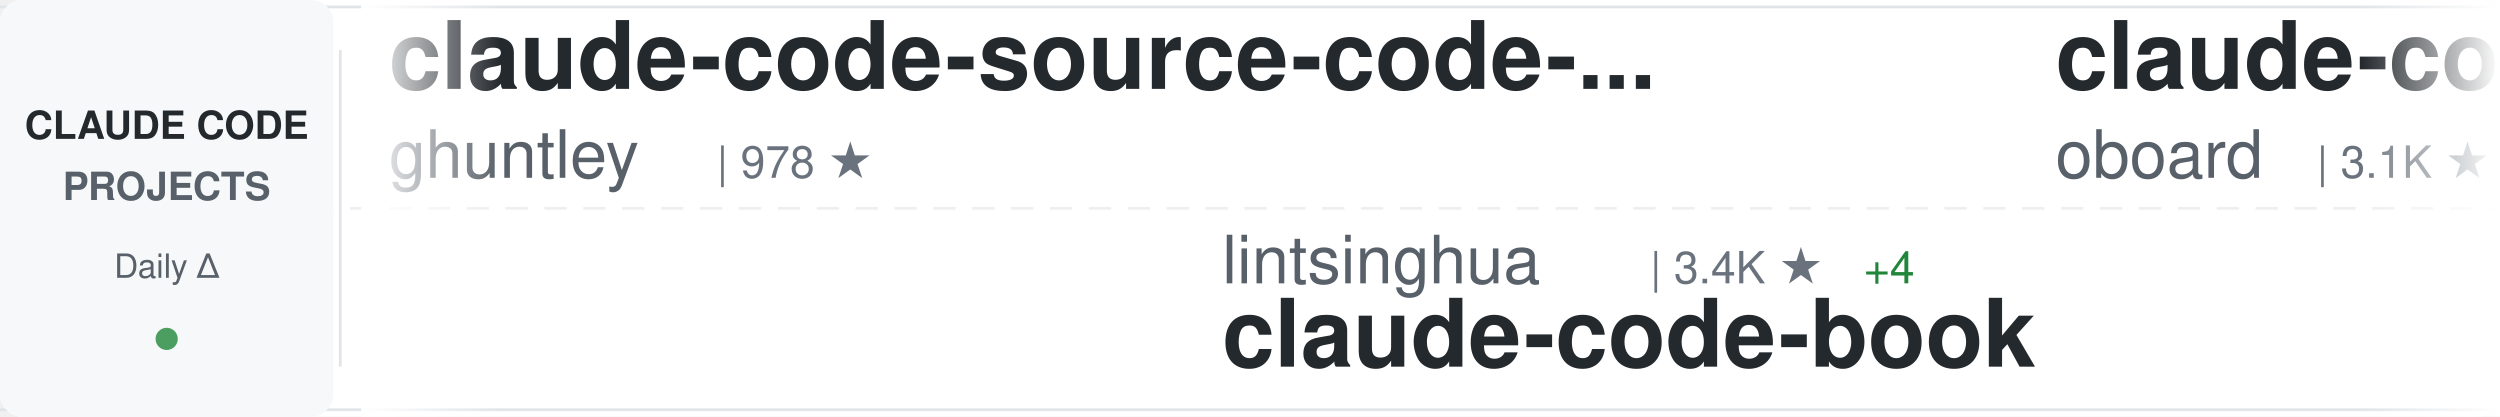
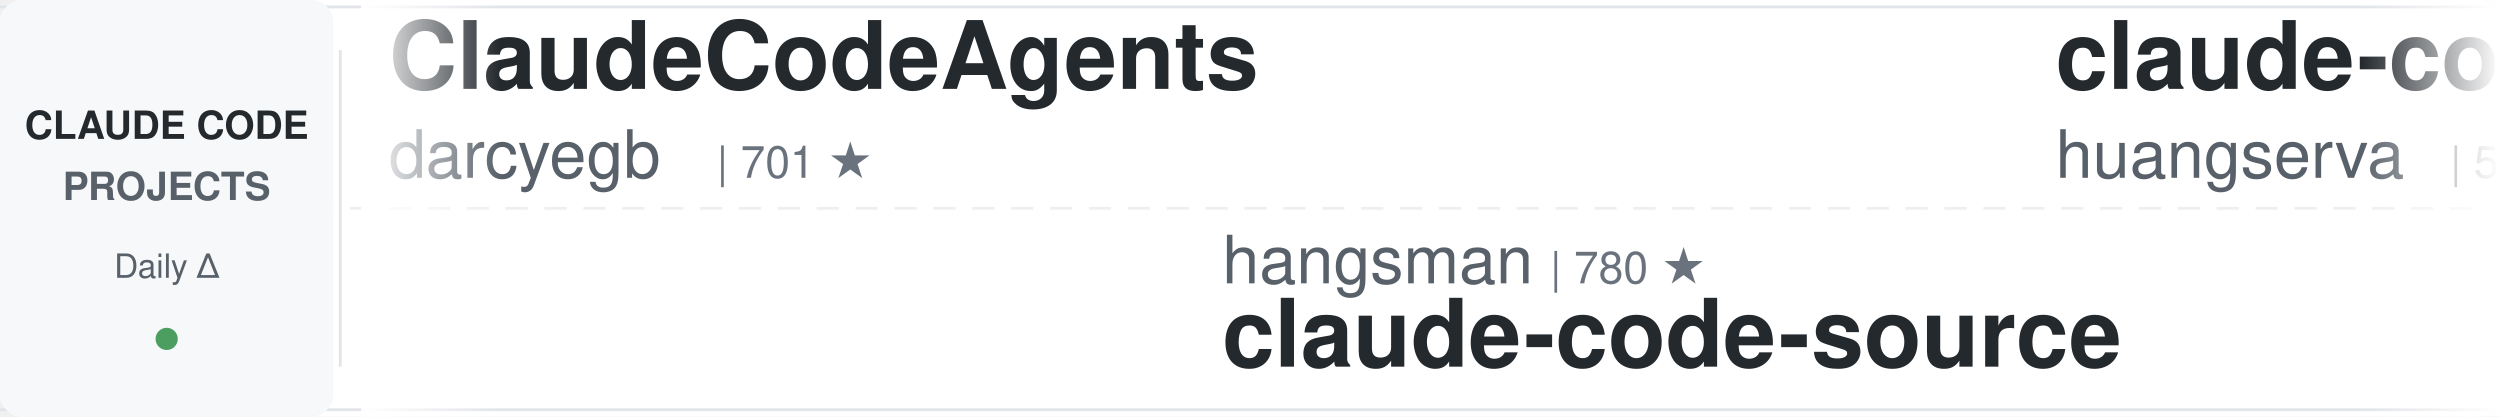
<svg xmlns="http://www.w3.org/2000/svg" width="900" height="150">
  <defs>
    <linearGradient id="awesomeLeftFade" x1="0%" y1="0%" x2="100%" y2="0%">
      <stop offset="0%" style="stop-color:#ffffff;stop-opacity:1" />
      <stop offset="100%" style="stop-color:#ffffff;stop-opacity:0" />
    </linearGradient>
    <linearGradient id="awesomeRightFade" x1="0%" y1="0%" x2="100%" y2="0%">
      <stop offset="0%" style="stop-color:#ffffff;stop-opacity:0" />
      <stop offset="100%" style="stop-color:#ffffff;stop-opacity:1" />
    </linearGradient>
  </defs>
  <rect width="900" height="150" fill="#ffffff" rx="8" />
  <rect x="0" y="2" width="900" height="1" fill="#e1e4e8" />
  <rect x="0" y="147" width="900" height="1" fill="#e1e4e8" />
  <line x1="0" y1="75" x2="900" y2="75" stroke="#e1e4e8" stroke-width="1" stroke-dasharray="8 6" opacity="0.6" />
  <rect x="0" y="0" width="120" height="150" fill="#f6f8fa" rx="8" />
  <text x="60" y="50" font-family="-apple-system, BlinkMacSystemFont, 'Segoe UI', Helvetica, Arial, sans-serif" font-size="14" font-weight="600" fill="#24292e" text-anchor="middle">CLAUDE CODE</text>
  <text x="60" y="72" font-family="-apple-system, BlinkMacSystemFont, 'Segoe UI', Helvetica, Arial, sans-serif" font-size="14" font-weight="600" fill="#586069" text-anchor="middle">PROJECTS</text>
  <text x="60" y="100" font-family="-apple-system, BlinkMacSystemFont, 'Segoe UI', Helvetica, Arial, sans-serif" font-size="12" font-weight="500" fill="#586069" text-anchor="middle">Daily Δ</text>
  <circle cx="60" cy="122" r="4" fill="#22863a" opacity="0.8" />
  <rect x="122" y="18" width="1" height="114" fill="#e1e4e8" />
  <clipPath id="awesomeTickerClip">
    <rect x="130" y="0" width="770" height="150" />
  </clipPath>
  <g clip-path="url(#awesomeTickerClip)">
    <g id="awesomeTickerItems">
      <animateTransform attributeName="transform" attributeType="XML" type="translate" from="0 0" to="-3000 0" dur="54s" repeatCount="indefinite" />
      <g transform="translate(0, 0)">
-         <text x="140" y="32" font-family="-apple-system, BlinkMacSystemFont, 'Segoe UI', Helvetica, Arial, sans-serif" font-size="34" font-weight="600" fill="#24292e">claude-code-source-code-...</text>
-         <text x="140" y="64" font-family="-apple-system, BlinkMacSystemFont, 'Segoe UI', Helvetica, Arial, sans-serif" font-size="24" font-weight="400" fill="#586069">ghuntley</text>
-         <text x="258" y="64" font-family="-apple-system, BlinkMacSystemFont, 'Segoe UI', Helvetica, Arial, sans-serif" font-size="16" font-weight="500" fill="#6a737d">| 978 ★</text>
+         <text x="140" y="32" font-family="-apple-system, BlinkMacSystemFont, 'Segoe UI', Helvetica, Arial, sans-serif" font-size="34" font-weight="600" fill="#24292e">ClaudeCodeAgents</text>
+         <text x="140" y="64" font-family="-apple-system, BlinkMacSystemFont, 'Segoe UI', Helvetica, Arial, sans-serif" font-size="24" font-weight="400" fill="#586069">darcyegb</text>
+         <text x="258" y="64" font-family="-apple-system, BlinkMacSystemFont, 'Segoe UI', Helvetica, Arial, sans-serif" font-size="16" font-weight="500" fill="#6a737d">| 701 ★</text>
      </g>
      <g transform="translate(300, 0)">
-         <text x="140" y="102" font-family="-apple-system, BlinkMacSystemFont, 'Segoe UI', Helvetica, Arial, sans-serif" font-size="24" font-weight="400" fill="#586069">lintsinghua</text>
-         <text x="294" y="102" font-family="-apple-system, BlinkMacSystemFont, 'Segoe UI', Helvetica, Arial, sans-serif" font-size="16" font-weight="500" fill="#6a737d">| 3.4K ★</text>
-         <text x="371" y="102" font-family="-apple-system, BlinkMacSystemFont, 'Segoe UI', Helvetica, Arial, sans-serif" font-size="16" font-weight="500" fill="#22863a"> +4</text>
-         <text x="140" y="132" font-family="-apple-system, BlinkMacSystemFont, 'Segoe UI', Helvetica, Arial, sans-serif" font-size="34" font-weight="600" fill="#24292e">claude-code-book</text>
+         <text x="140" y="102" font-family="-apple-system, BlinkMacSystemFont, 'Segoe UI', Helvetica, Arial, sans-serif" font-size="24" font-weight="400" fill="#586069">hangsman</text>
+         <text x="258" y="102" font-family="-apple-system, BlinkMacSystemFont, 'Segoe UI', Helvetica, Arial, sans-serif" font-size="16" font-weight="500" fill="#6a737d">| 780 ★</text>
+         <text x="140" y="132" font-family="-apple-system, BlinkMacSystemFont, 'Segoe UI', Helvetica, Arial, sans-serif" font-size="34" font-weight="600" fill="#24292e">claude-code-source</text>
      </g>
      <g transform="translate(600, 0)">
-         <text x="140" y="32" font-family="-apple-system, BlinkMacSystemFont, 'Segoe UI', Helvetica, Arial, sans-serif" font-size="34" font-weight="600" fill="#24292e">claude-code-rev</text>
-         <text x="140" y="64" font-family="-apple-system, BlinkMacSystemFont, 'Segoe UI', Helvetica, Arial, sans-serif" font-size="24" font-weight="400" fill="#586069">oboard</text>
-         <text x="234" y="64" font-family="-apple-system, BlinkMacSystemFont, 'Segoe UI', Helvetica, Arial, sans-serif" font-size="16" font-weight="500" fill="#6a737d">| 3.1K ★</text>
-         <text x="311" y="64" font-family="-apple-system, BlinkMacSystemFont, 'Segoe UI', Helvetica, Arial, sans-serif" font-size="16" font-weight="500" fill="#22863a"> +1</text>
+         <text x="140" y="32" font-family="-apple-system, BlinkMacSystemFont, 'Segoe UI', Helvetica, Arial, sans-serif" font-size="34" font-weight="600" fill="#24292e">claude-code-cli</text>
+         <text x="140" y="64" font-family="-apple-system, BlinkMacSystemFont, 'Segoe UI', Helvetica, Arial, sans-serif" font-size="24" font-weight="400" fill="#586069">huangserva</text>
+         <text x="282" y="64" font-family="-apple-system, BlinkMacSystemFont, 'Segoe UI', Helvetica, Arial, sans-serif" font-size="16" font-weight="500" fill="#6a737d">| 588 ★</text>
      </g>
      <g transform="translate(900, 0)">
-         <text x="140" y="102" font-family="-apple-system, BlinkMacSystemFont, 'Segoe UI', Helvetica, Arial, sans-serif" font-size="24" font-weight="400" fill="#586069">catlog22</text>
-         <text x="258" y="102" font-family="-apple-system, BlinkMacSystemFont, 'Segoe UI', Helvetica, Arial, sans-serif" font-size="16" font-weight="500" fill="#6a737d">| 2.0K ★</text>
-         <text x="335" y="102" font-family="-apple-system, BlinkMacSystemFont, 'Segoe UI', Helvetica, Arial, sans-serif" font-size="16" font-weight="500" fill="#22863a"> +3</text>
-         <text x="140" y="132" font-family="-apple-system, BlinkMacSystemFont, 'Segoe UI', Helvetica, Arial, sans-serif" font-size="34" font-weight="600" fill="#24292e">Claude-Code-Workflow</text>
+         <text x="140" y="102" font-family="-apple-system, BlinkMacSystemFont, 'Segoe UI', Helvetica, Arial, sans-serif" font-size="24" font-weight="400" fill="#586069">huangjia2019</text>
+         <text x="306" y="102" font-family="-apple-system, BlinkMacSystemFont, 'Segoe UI', Helvetica, Arial, sans-serif" font-size="16" font-weight="500" fill="#6a737d">| 690 ★</text>
+         <text x="374" y="102" font-family="-apple-system, BlinkMacSystemFont, 'Segoe UI', Helvetica, Arial, sans-serif" font-size="16" font-weight="500" fill="#22863a"> +5</text>
+         <text x="140" y="132" font-family="-apple-system, BlinkMacSystemFont, 'Segoe UI', Helvetica, Arial, sans-serif" font-size="34" font-weight="600" fill="#24292e">claude-code-engineering</text>
      </g>
      <g transform="translate(1200, 0)">
-         <text x="140" y="32" font-family="-apple-system, BlinkMacSystemFont, 'Segoe UI', Helvetica, Arial, sans-serif" font-size="34" font-weight="600" fill="#24292e">awesome-claude-code-tool...</text>
-         <text x="140" y="64" font-family="-apple-system, BlinkMacSystemFont, 'Segoe UI', Helvetica, Arial, sans-serif" font-size="24" font-weight="400" fill="#586069">rohitg00</text>
-         <text x="258" y="64" font-family="-apple-system, BlinkMacSystemFont, 'Segoe UI', Helvetica, Arial, sans-serif" font-size="16" font-weight="500" fill="#6a737d">| 1.8K ★</text>
-         <text x="335" y="64" font-family="-apple-system, BlinkMacSystemFont, 'Segoe UI', Helvetica, Arial, sans-serif" font-size="16" font-weight="500" fill="#22863a"> +17</text>
+         <text x="140" y="32" font-family="-apple-system, BlinkMacSystemFont, 'Segoe UI', Helvetica, Arial, sans-serif" font-size="34" font-weight="600" fill="#24292e">claude-code-spec-workflo...</text>
+         <text x="140" y="64" font-family="-apple-system, BlinkMacSystemFont, 'Segoe UI', Helvetica, Arial, sans-serif" font-size="24" font-weight="400" fill="#586069">Pimzino</text>
+         <text x="246" y="64" font-family="-apple-system, BlinkMacSystemFont, 'Segoe UI', Helvetica, Arial, sans-serif" font-size="16" font-weight="500" fill="#6a737d">| 3.7K ★</text>
      </g>
      <g transform="translate(1500, 0)">
-         <text x="140" y="102" font-family="-apple-system, BlinkMacSystemFont, 'Segoe UI', Helvetica, Arial, sans-serif" font-size="24" font-weight="400" fill="#586069">affaan-m</text>
-         <text x="258" y="102" font-family="-apple-system, BlinkMacSystemFont, 'Segoe UI', Helvetica, Arial, sans-serif" font-size="16" font-weight="500" fill="#6a737d">| 188.8K ★</text>
-         <text x="353" y="102" font-family="-apple-system, BlinkMacSystemFont, 'Segoe UI', Helvetica, Arial, sans-serif" font-size="16" font-weight="500" fill="#22863a"> +358</text>
-         <text x="140" y="132" font-family="-apple-system, BlinkMacSystemFont, 'Segoe UI', Helvetica, Arial, sans-serif" font-size="34" font-weight="600" fill="#24292e">ECC</text>
+         <text x="140" y="102" font-family="-apple-system, BlinkMacSystemFont, 'Segoe UI', Helvetica, Arial, sans-serif" font-size="24" font-weight="400" fill="#586069">centminmod</text>
+         <text x="282" y="102" font-family="-apple-system, BlinkMacSystemFont, 'Segoe UI', Helvetica, Arial, sans-serif" font-size="16" font-weight="500" fill="#6a737d">| 2.3K ★</text>
+         <text x="359" y="102" font-family="-apple-system, BlinkMacSystemFont, 'Segoe UI', Helvetica, Arial, sans-serif" font-size="16" font-weight="500" fill="#22863a"> +2</text>
+         <text x="140" y="132" font-family="-apple-system, BlinkMacSystemFont, 'Segoe UI', Helvetica, Arial, sans-serif" font-size="34" font-weight="600" fill="#24292e">my-claude-code-setup</text>
      </g>
      <g transform="translate(1800, 0)">
-         <text x="140" y="32" font-family="-apple-system, BlinkMacSystemFont, 'Segoe UI', Helvetica, Arial, sans-serif" font-size="34" font-weight="600" fill="#24292e">Auto-claude-code-researc...</text>
-         <text x="140" y="64" font-family="-apple-system, BlinkMacSystemFont, 'Segoe UI', Helvetica, Arial, sans-serif" font-size="24" font-weight="400" fill="#586069">wanshuiyin</text>
-         <text x="282" y="64" font-family="-apple-system, BlinkMacSystemFont, 'Segoe UI', Helvetica, Arial, sans-serif" font-size="16" font-weight="500" fill="#6a737d">| 10.4K ★</text>
-         <text x="368" y="64" font-family="-apple-system, BlinkMacSystemFont, 'Segoe UI', Helvetica, Arial, sans-serif" font-size="16" font-weight="500" fill="#22863a"> +55</text>
+         <text x="140" y="32" font-family="-apple-system, BlinkMacSystemFont, 'Segoe UI', Helvetica, Arial, sans-serif" font-size="34" font-weight="600" fill="#24292e">claude-code-prompts</text>
+         <text x="140" y="64" font-family="-apple-system, BlinkMacSystemFont, 'Segoe UI', Helvetica, Arial, sans-serif" font-size="24" font-weight="400" fill="#586069">repowise-dev</text>
+         <text x="306" y="64" font-family="-apple-system, BlinkMacSystemFont, 'Segoe UI', Helvetica, Arial, sans-serif" font-size="16" font-weight="500" fill="#6a737d">| 1.1K ★</text>
+         <text x="383" y="64" font-family="-apple-system, BlinkMacSystemFont, 'Segoe UI', Helvetica, Arial, sans-serif" font-size="16" font-weight="500" fill="#22863a"> +5</text>
      </g>
      <g transform="translate(2100, 0)">
-         <text x="140" y="102" font-family="-apple-system, BlinkMacSystemFont, 'Segoe UI', Helvetica, Arial, sans-serif" font-size="24" font-weight="400" fill="#586069">musistudio</text>
-         <text x="282" y="102" font-family="-apple-system, BlinkMacSystemFont, 'Segoe UI', Helvetica, Arial, sans-serif" font-size="16" font-weight="500" fill="#6a737d">| 34.3K ★</text>
-         <text x="368" y="102" font-family="-apple-system, BlinkMacSystemFont, 'Segoe UI', Helvetica, Arial, sans-serif" font-size="16" font-weight="500" fill="#22863a"> +25</text>
-         <text x="140" y="132" font-family="-apple-system, BlinkMacSystemFont, 'Segoe UI', Helvetica, Arial, sans-serif" font-size="34" font-weight="600" fill="#24292e">claude-code-router</text>
+         <text x="140" y="102" font-family="-apple-system, BlinkMacSystemFont, 'Segoe UI', Helvetica, Arial, sans-serif" font-size="24" font-weight="400" fill="#586069">Windy3f3f3f3f</text>
+         <text x="318" y="102" font-family="-apple-system, BlinkMacSystemFont, 'Segoe UI', Helvetica, Arial, sans-serif" font-size="16" font-weight="500" fill="#6a737d">| 2.4K ★</text>
+         <text x="395" y="102" font-family="-apple-system, BlinkMacSystemFont, 'Segoe UI', Helvetica, Arial, sans-serif" font-size="16" font-weight="500" fill="#22863a"> +7</text>
+         <text x="140" y="132" font-family="-apple-system, BlinkMacSystemFont, 'Segoe UI', Helvetica, Arial, sans-serif" font-size="34" font-weight="600" fill="#24292e">how-claude-code-works</text>
      </g>
      <g transform="translate(2400, 0)">
-         <text x="140" y="32" font-family="-apple-system, BlinkMacSystemFont, 'Segoe UI', Helvetica, Arial, sans-serif" font-size="34" font-weight="600" fill="#24292e">oh-my-claudecode</text>
-         <text x="140" y="64" font-family="-apple-system, BlinkMacSystemFont, 'Segoe UI', Helvetica, Arial, sans-serif" font-size="24" font-weight="400" fill="#586069">Yeachan-Heo</text>
-         <text x="294" y="64" font-family="-apple-system, BlinkMacSystemFont, 'Segoe UI', Helvetica, Arial, sans-serif" font-size="16" font-weight="500" fill="#6a737d">| 34.7K ★</text>
-         <text x="380" y="64" font-family="-apple-system, BlinkMacSystemFont, 'Segoe UI', Helvetica, Arial, sans-serif" font-size="16" font-weight="500" fill="#22863a"> +88</text>
+         <text x="140" y="32" font-family="-apple-system, BlinkMacSystemFont, 'Segoe UI', Helvetica, Arial, sans-serif" font-size="34" font-weight="600" fill="#24292e">claude-code-showcase</text>
+         <text x="140" y="64" font-family="-apple-system, BlinkMacSystemFont, 'Segoe UI', Helvetica, Arial, sans-serif" font-size="24" font-weight="400" fill="#586069">ChrisWiles</text>
+         <text x="282" y="64" font-family="-apple-system, BlinkMacSystemFont, 'Segoe UI', Helvetica, Arial, sans-serif" font-size="16" font-weight="500" fill="#6a737d">| 5.9K ★</text>
+         <text x="359" y="64" font-family="-apple-system, BlinkMacSystemFont, 'Segoe UI', Helvetica, Arial, sans-serif" font-size="16" font-weight="500" fill="#22863a"> +1</text>
      </g>
      <g transform="translate(2700, 0)">
-         <text x="140" y="102" font-family="-apple-system, BlinkMacSystemFont, 'Segoe UI', Helvetica, Arial, sans-serif" font-size="24" font-weight="400" fill="#586069">Windy3f3f3f3f</text>
-         <text x="318" y="102" font-family="-apple-system, BlinkMacSystemFont, 'Segoe UI', Helvetica, Arial, sans-serif" font-size="16" font-weight="500" fill="#6a737d">| 1.3K ★</text>
-         <text x="395" y="102" font-family="-apple-system, BlinkMacSystemFont, 'Segoe UI', Helvetica, Arial, sans-serif" font-size="16" font-weight="500" fill="#22863a"> +2</text>
-         <text x="140" y="132" font-family="-apple-system, BlinkMacSystemFont, 'Segoe UI', Helvetica, Arial, sans-serif" font-size="34" font-weight="600" fill="#24292e">claude-code-from-scratch</text>
+         <text x="140" y="102" font-family="-apple-system, BlinkMacSystemFont, 'Segoe UI', Helvetica, Arial, sans-serif" font-size="24" font-weight="400" fill="#586069">zebbern</text>
+         <text x="246" y="102" font-family="-apple-system, BlinkMacSystemFont, 'Segoe UI', Helvetica, Arial, sans-serif" font-size="16" font-weight="500" fill="#6a737d">| 4.2K ★</text>
+         <text x="323" y="102" font-family="-apple-system, BlinkMacSystemFont, 'Segoe UI', Helvetica, Arial, sans-serif" font-size="16" font-weight="500" fill="#22863a"> +2</text>
+         <text x="140" y="132" font-family="-apple-system, BlinkMacSystemFont, 'Segoe UI', Helvetica, Arial, sans-serif" font-size="34" font-weight="600" fill="#24292e">claude-code-guide</text>
      </g>
      <g transform="translate(3000, 0)">
-         <text x="140" y="32" font-family="-apple-system, BlinkMacSystemFont, 'Segoe UI', Helvetica, Arial, sans-serif" font-size="34" font-weight="600" fill="#24292e">claude-code-source-code-...</text>
-         <text x="140" y="64" font-family="-apple-system, BlinkMacSystemFont, 'Segoe UI', Helvetica, Arial, sans-serif" font-size="24" font-weight="400" fill="#586069">ghuntley</text>
-         <text x="258" y="64" font-family="-apple-system, BlinkMacSystemFont, 'Segoe UI', Helvetica, Arial, sans-serif" font-size="16" font-weight="500" fill="#6a737d">| 978 ★</text>
+         <text x="140" y="32" font-family="-apple-system, BlinkMacSystemFont, 'Segoe UI', Helvetica, Arial, sans-serif" font-size="34" font-weight="600" fill="#24292e">ClaudeCodeAgents</text>
+         <text x="140" y="64" font-family="-apple-system, BlinkMacSystemFont, 'Segoe UI', Helvetica, Arial, sans-serif" font-size="24" font-weight="400" fill="#586069">darcyegb</text>
+         <text x="258" y="64" font-family="-apple-system, BlinkMacSystemFont, 'Segoe UI', Helvetica, Arial, sans-serif" font-size="16" font-weight="500" fill="#6a737d">| 701 ★</text>
      </g>
      <g transform="translate(3300, 0)">
-         <text x="140" y="102" font-family="-apple-system, BlinkMacSystemFont, 'Segoe UI', Helvetica, Arial, sans-serif" font-size="24" font-weight="400" fill="#586069">lintsinghua</text>
-         <text x="294" y="102" font-family="-apple-system, BlinkMacSystemFont, 'Segoe UI', Helvetica, Arial, sans-serif" font-size="16" font-weight="500" fill="#6a737d">| 3.4K ★</text>
-         <text x="371" y="102" font-family="-apple-system, BlinkMacSystemFont, 'Segoe UI', Helvetica, Arial, sans-serif" font-size="16" font-weight="500" fill="#22863a"> +4</text>
-         <text x="140" y="132" font-family="-apple-system, BlinkMacSystemFont, 'Segoe UI', Helvetica, Arial, sans-serif" font-size="34" font-weight="600" fill="#24292e">claude-code-book</text>
+         <text x="140" y="102" font-family="-apple-system, BlinkMacSystemFont, 'Segoe UI', Helvetica, Arial, sans-serif" font-size="24" font-weight="400" fill="#586069">hangsman</text>
+         <text x="258" y="102" font-family="-apple-system, BlinkMacSystemFont, 'Segoe UI', Helvetica, Arial, sans-serif" font-size="16" font-weight="500" fill="#6a737d">| 780 ★</text>
+         <text x="140" y="132" font-family="-apple-system, BlinkMacSystemFont, 'Segoe UI', Helvetica, Arial, sans-serif" font-size="34" font-weight="600" fill="#24292e">claude-code-source</text>
      </g>
      <g transform="translate(3600, 0)">
-         <text x="140" y="32" font-family="-apple-system, BlinkMacSystemFont, 'Segoe UI', Helvetica, Arial, sans-serif" font-size="34" font-weight="600" fill="#24292e">claude-code-rev</text>
-         <text x="140" y="64" font-family="-apple-system, BlinkMacSystemFont, 'Segoe UI', Helvetica, Arial, sans-serif" font-size="24" font-weight="400" fill="#586069">oboard</text>
-         <text x="234" y="64" font-family="-apple-system, BlinkMacSystemFont, 'Segoe UI', Helvetica, Arial, sans-serif" font-size="16" font-weight="500" fill="#6a737d">| 3.1K ★</text>
-         <text x="311" y="64" font-family="-apple-system, BlinkMacSystemFont, 'Segoe UI', Helvetica, Arial, sans-serif" font-size="16" font-weight="500" fill="#22863a"> +1</text>
+         <text x="140" y="32" font-family="-apple-system, BlinkMacSystemFont, 'Segoe UI', Helvetica, Arial, sans-serif" font-size="34" font-weight="600" fill="#24292e">claude-code-cli</text>
+         <text x="140" y="64" font-family="-apple-system, BlinkMacSystemFont, 'Segoe UI', Helvetica, Arial, sans-serif" font-size="24" font-weight="400" fill="#586069">huangserva</text>
+         <text x="282" y="64" font-family="-apple-system, BlinkMacSystemFont, 'Segoe UI', Helvetica, Arial, sans-serif" font-size="16" font-weight="500" fill="#6a737d">| 588 ★</text>
      </g>
      <g transform="translate(3900, 0)">
-         <text x="140" y="102" font-family="-apple-system, BlinkMacSystemFont, 'Segoe UI', Helvetica, Arial, sans-serif" font-size="24" font-weight="400" fill="#586069">catlog22</text>
-         <text x="258" y="102" font-family="-apple-system, BlinkMacSystemFont, 'Segoe UI', Helvetica, Arial, sans-serif" font-size="16" font-weight="500" fill="#6a737d">| 2.0K ★</text>
-         <text x="335" y="102" font-family="-apple-system, BlinkMacSystemFont, 'Segoe UI', Helvetica, Arial, sans-serif" font-size="16" font-weight="500" fill="#22863a"> +3</text>
-         <text x="140" y="132" font-family="-apple-system, BlinkMacSystemFont, 'Segoe UI', Helvetica, Arial, sans-serif" font-size="34" font-weight="600" fill="#24292e">Claude-Code-Workflow</text>
+         <text x="140" y="102" font-family="-apple-system, BlinkMacSystemFont, 'Segoe UI', Helvetica, Arial, sans-serif" font-size="24" font-weight="400" fill="#586069">huangjia2019</text>
+         <text x="306" y="102" font-family="-apple-system, BlinkMacSystemFont, 'Segoe UI', Helvetica, Arial, sans-serif" font-size="16" font-weight="500" fill="#6a737d">| 690 ★</text>
+         <text x="374" y="102" font-family="-apple-system, BlinkMacSystemFont, 'Segoe UI', Helvetica, Arial, sans-serif" font-size="16" font-weight="500" fill="#22863a"> +5</text>
+         <text x="140" y="132" font-family="-apple-system, BlinkMacSystemFont, 'Segoe UI', Helvetica, Arial, sans-serif" font-size="34" font-weight="600" fill="#24292e">claude-code-engineering</text>
      </g>
    </g>
  </g>
  <rect x="130" y="0" width="50" height="150" fill="url(#awesomeLeftFade)" />
  <rect x="850" y="0" width="50" height="150" fill="url(#awesomeRightFade)" />
</svg>
